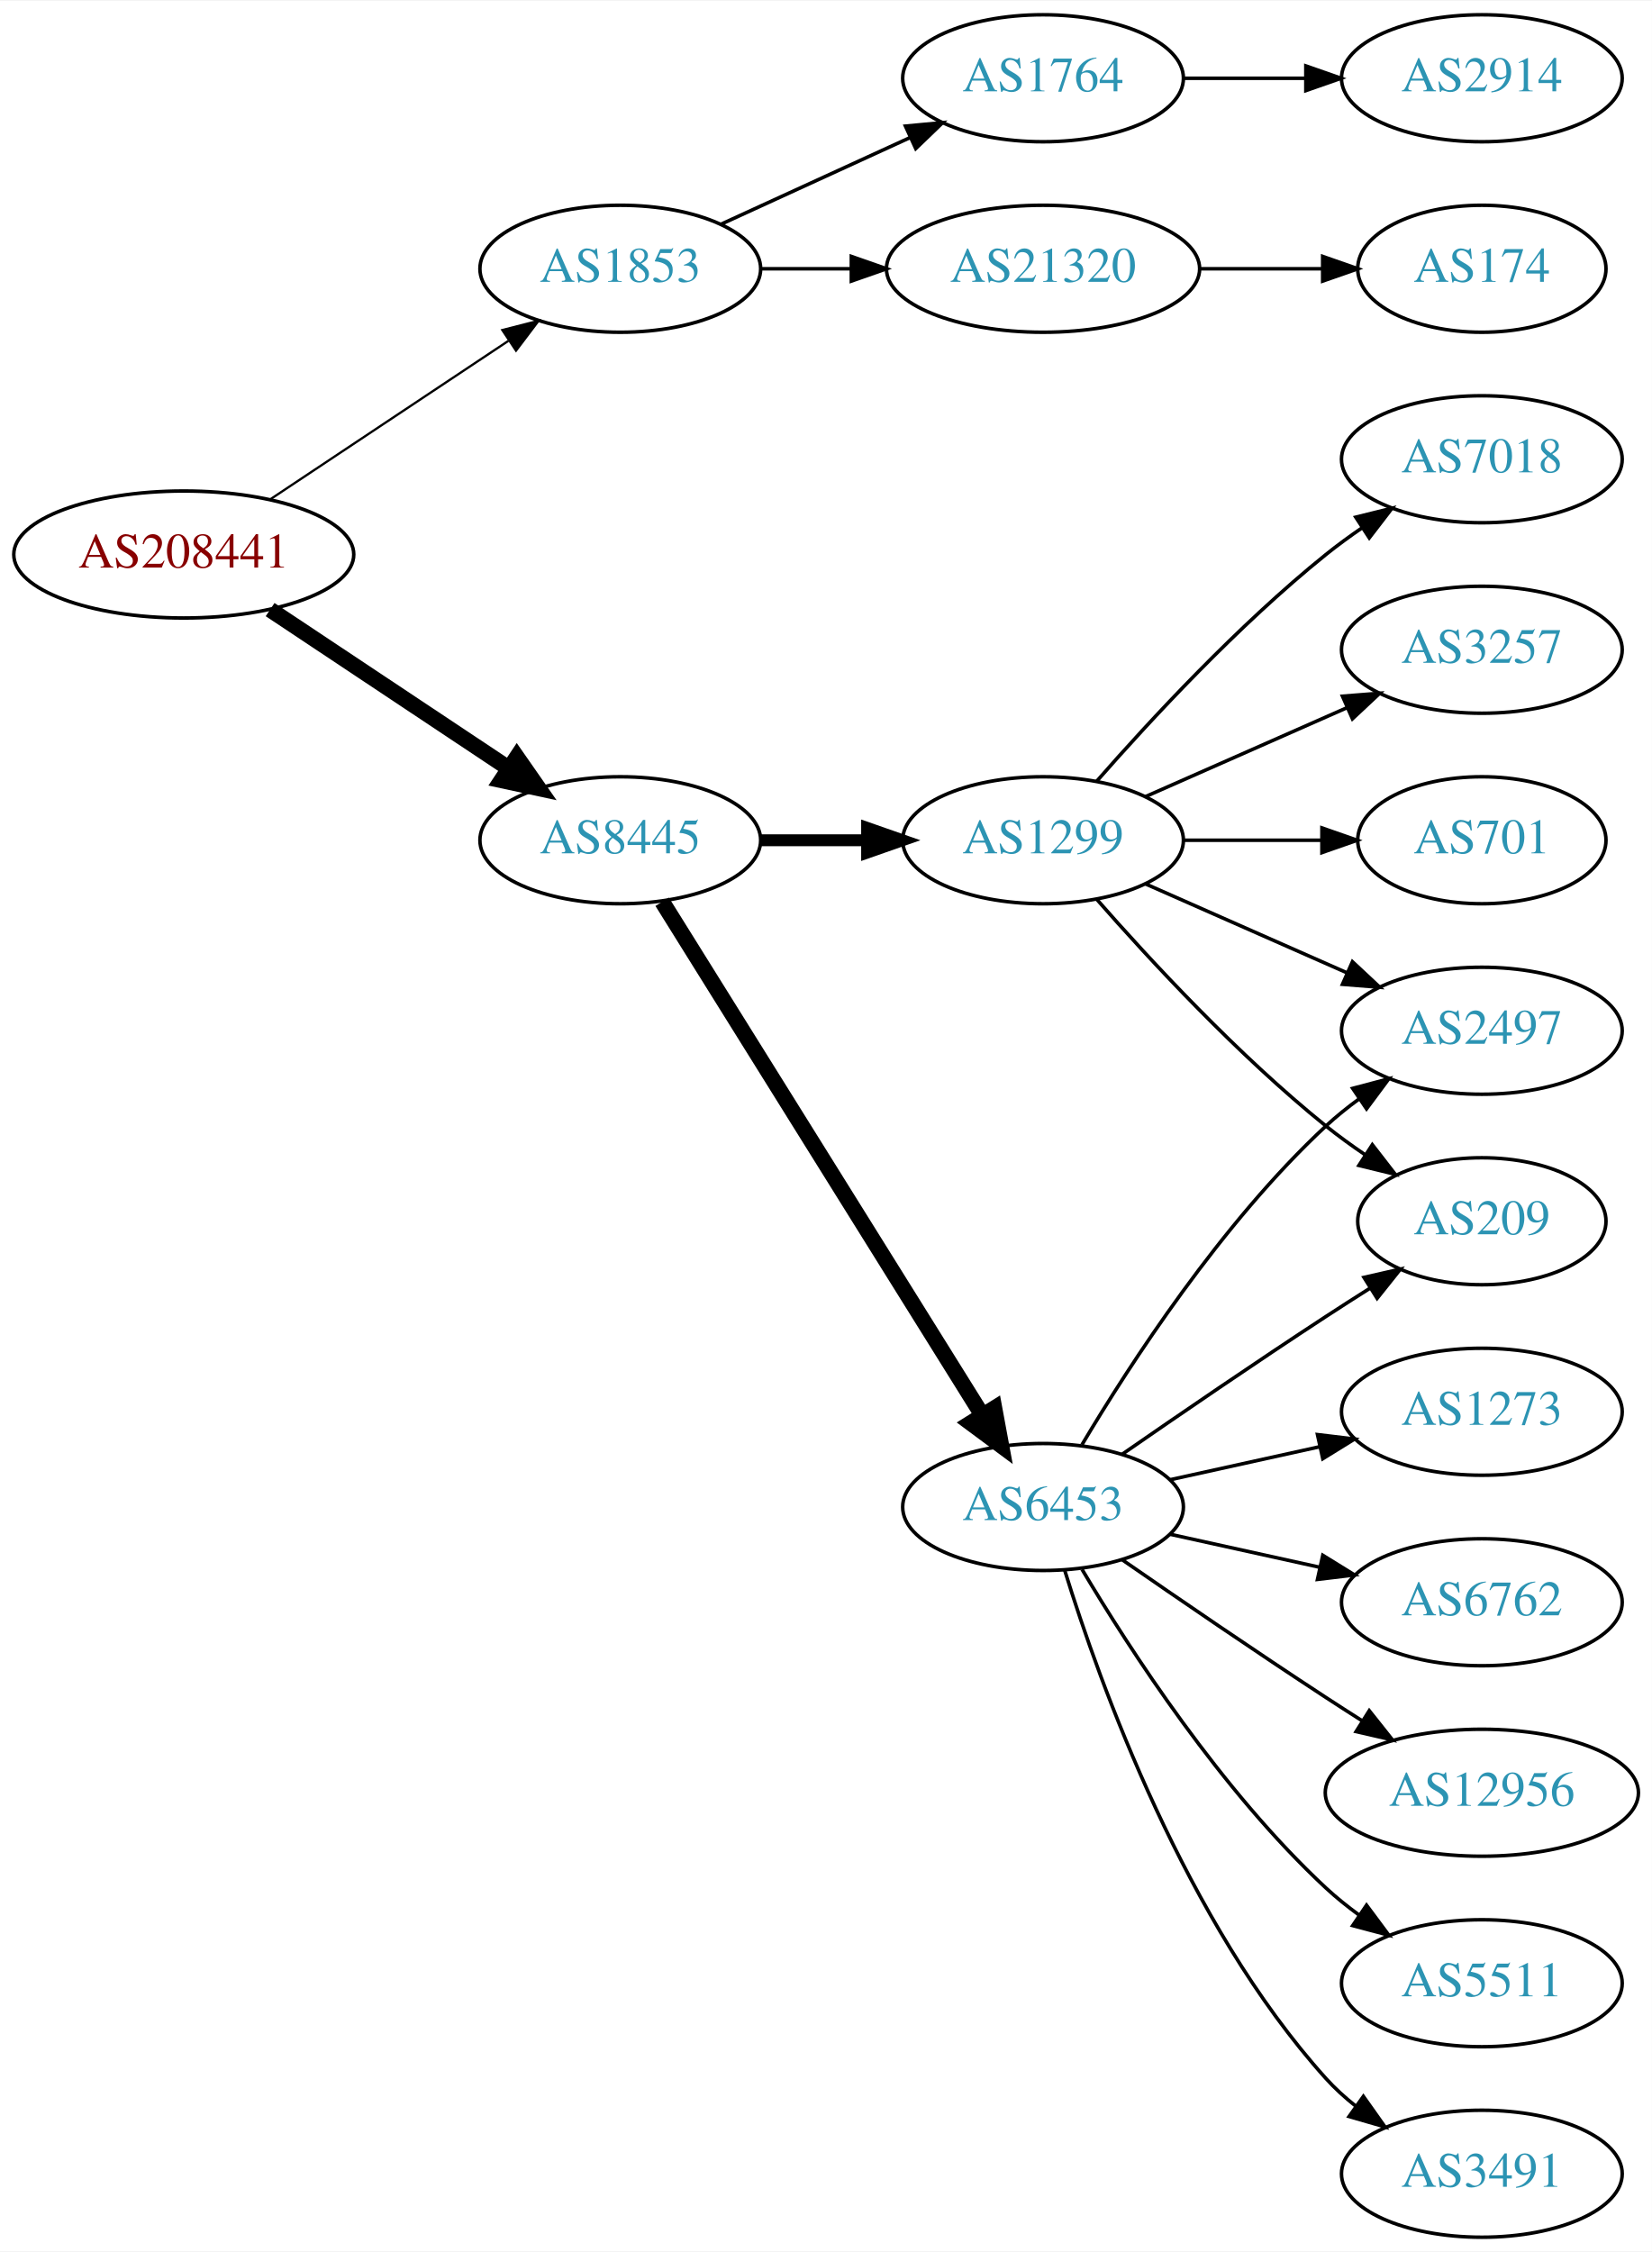
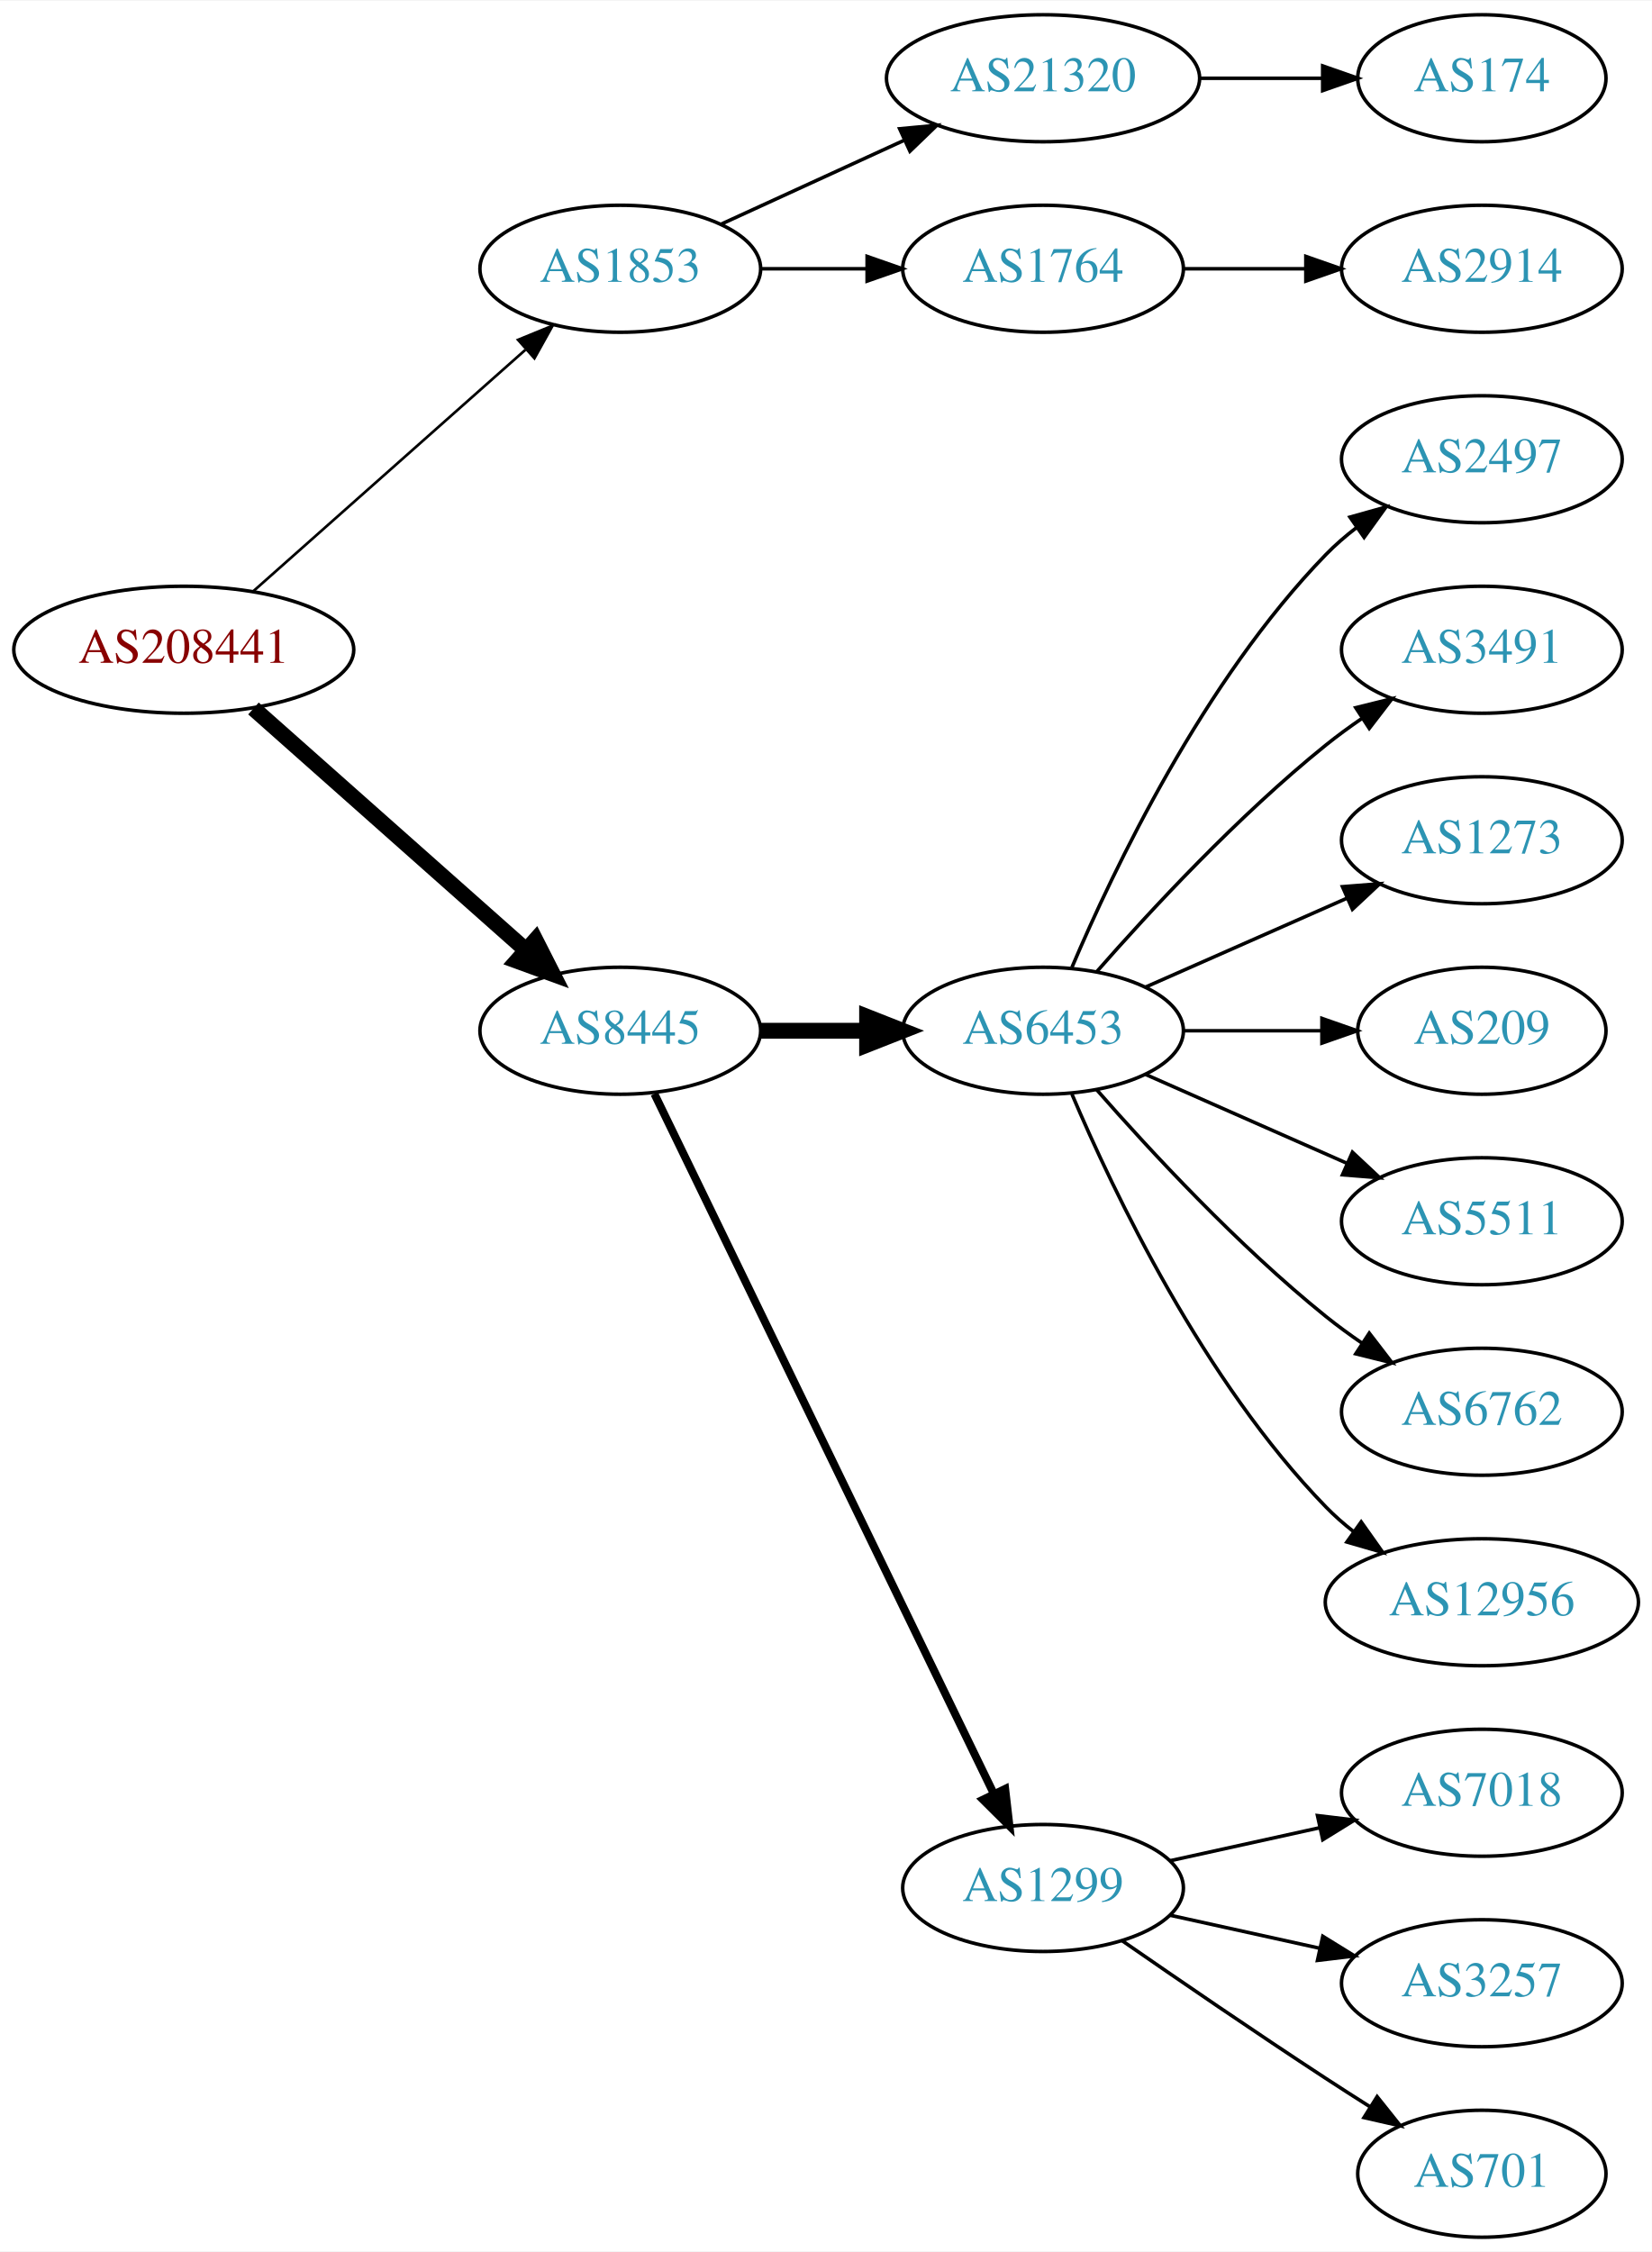
<svg xmlns="http://www.w3.org/2000/svg" xmlns:xlink="http://www.w3.org/1999/xlink" width="468pt" height="638pt" viewBox="0.00 0.00 468.27 638.00">
  <g id="graph0" class="graph" transform="scale(1 1) rotate(0) translate(4 634)">
    <polygon fill="white" stroke="none" points="-4,4 -4,-634 464.269,-634 464.269,4 -4,4" />
    <g id="node1" class="node">
      <g id="a_node1">
        <a xlink:href="/asn/208441" xlink:title="AS208441 ~ Amt der Salzburger Landesregierung [AT]">
-           <ellipse fill="#ffffff" stroke="black" cx="48.096" cy="-477" rx="48.192" ry="18" />
-           <text text-anchor="middle" x="48.096" y="-473.3" font-family="Times,serif" font-size="14.00" fill="#880000">AS208441</text>
+           <ellipse fill="#ffffff" stroke="black" cx="48.096" cy="-450" rx="48.192" ry="18" />
+           <text text-anchor="middle" x="48.096" y="-446.3" font-family="Times,serif" font-size="14.00" fill="#880000">AS208441</text>
        </a>
      </g>
    </g>
    <g id="node2" class="node">
      <g id="a_node2">
        <a xlink:href="/asn/1853" xlink:title="AS1853 ~ ACOnet Backbone [AT]">
          <ellipse fill="#ffffff" stroke="black" cx="171.838" cy="-558" rx="39.794" ry="18" />
          <text text-anchor="middle" x="171.838" y="-554.3" font-family="Times,serif" font-size="14.00" fill="#2c94b3">AS1853</text>
        </a>
      </g>
    </g>
    <g id="edge1" class="edge">
-       <path fill="none" stroke="black" stroke-width="0.643" d="M72.569,-492.618C91.795,-505.409 119.147,-523.608 140.115,-537.559" />
-       <polygon fill="black" stroke="black" stroke-width="0.643" points="138.403,-540.624 148.668,-543.249 142.281,-534.796 138.403,-540.624" />
+       <path fill="none" stroke="black" stroke-width="0.75" d="M67.851,-466.638C88.495,-484.952 121.814,-514.51 144.941,-535.026" />
+       <polygon fill="black" stroke="black" stroke-width="0.75" points="142.855,-537.854 152.658,-541.872 147.5,-532.618 142.855,-537.854" />
    </g>
    <g id="node3" class="node">
      <g id="a_node3">
        <a xlink:href="/asn/8445" xlink:title="AS8445 ~ SALZBURG-AG-AS [AT]">
-           <ellipse fill="#ffffff" stroke="black" cx="171.838" cy="-396" rx="39.794" ry="18" />
-           <text text-anchor="middle" x="171.838" y="-392.3" font-family="Times,serif" font-size="14.00" fill="#2c94b3">AS8445</text>
+           <ellipse fill="#ffffff" stroke="black" cx="171.838" cy="-342" rx="39.794" ry="18" />
+           <text text-anchor="middle" x="171.838" y="-338.3" font-family="Times,serif" font-size="14.00" fill="#2c94b3">AS8445</text>
        </a>
      </g>
    </g>
    <g id="edge2" class="edge">
-       <path fill="none" stroke="black" stroke-width="4.5" d="M72.569,-461.382C91.795,-448.591 119.147,-430.392 140.115,-416.441" />
-       <polygon fill="black" stroke="black" stroke-width="4.5" points="142.523,-419.568 148.668,-410.751 138.161,-413.012 142.523,-419.568" />
+       <path fill="none" stroke="black" stroke-width="4.5" d="M67.851,-433.362C88.495,-415.048 121.814,-385.49 144.941,-364.974" />
+       <polygon fill="black" stroke="black" stroke-width="4.5" points="147.791,-367.709 152.658,-358.128 142.564,-361.818 147.791,-367.709" />
    </g>
    <g id="node4" class="node">
      <g id="a_node4">
-         <a xlink:href="/asn/1764" xlink:title="AS1764 ~ NEXTLAYER-AS [AT]">
-           <ellipse fill="#ffffff" stroke="black" cx="291.681" cy="-612" rx="39.794" ry="18" />
-           <text text-anchor="middle" x="291.681" y="-608.3" font-family="Times,serif" font-size="14.00" fill="#2c94b3">AS1764</text>
+         <a xlink:href="/asn/21320" xlink:title="AS21320 ~ GEANT Vereniging [EU]">
+           <ellipse fill="#ffffff" stroke="black" cx="291.681" cy="-612" rx="44.393" ry="18" />
+           <text text-anchor="middle" x="291.681" y="-608.3" font-family="Times,serif" font-size="14.00" fill="#2c94b3">AS21320</text>
        </a>
      </g>
    </g>
    <g id="edge3" class="edge">
-       <path fill="none" stroke="black" d="M200.467,-570.661C216.424,-577.973 236.694,-587.261 253.977,-595.181" />
-       <polygon fill="black" stroke="black" points="252.676,-598.435 263.225,-599.419 255.592,-592.071 252.676,-598.435" />
+       <path fill="none" stroke="black" d="M200.467,-570.661C215.965,-577.762 235.531,-586.728 252.478,-594.494" />
+       <polygon fill="black" stroke="black" points="251.031,-597.681 261.58,-598.665 253.948,-591.317 251.031,-597.681" />
    </g>
    <g id="node5" class="node">
      <g id="a_node5">
-         <a xlink:href="/asn/21320" xlink:title="AS21320 ~ GEANT Vereniging [EU]">
-           <ellipse fill="#ffffff" stroke="black" cx="291.681" cy="-558" rx="44.393" ry="18" />
-           <text text-anchor="middle" x="291.681" y="-554.3" font-family="Times,serif" font-size="14.00" fill="#2c94b3">AS21320</text>
+         <a xlink:href="/asn/1764" xlink:title="AS1764 ~ NEXTLAYER-AS [AT]">
+           <ellipse fill="#ffffff" stroke="black" cx="291.681" cy="-558" rx="39.794" ry="18" />
+           <text text-anchor="middle" x="291.681" y="-554.3" font-family="Times,serif" font-size="14.00" fill="#2c94b3">AS1764</text>
        </a>
      </g>
    </g>
    <g id="edge4" class="edge">
-       <path fill="none" stroke="black" d="M211.751,-558C219.853,-558 228.528,-558 237.055,-558" />
-       <polygon fill="black" stroke="black" points="237.332,-561.5 247.332,-558 237.332,-554.5 237.332,-561.5" />
+       <path fill="none" stroke="black" d="M211.751,-558C221.304,-558 231.654,-558 241.616,-558" />
+       <polygon fill="black" stroke="black" points="241.809,-561.5 251.809,-558 241.809,-554.5 241.809,-561.5" />
    </g>
    <g id="node8" class="node">
      <g id="a_node8">
        <a xlink:href="/asn/6453" xlink:title="AS6453 ~ TATA COMMUNICATIONS (AMERICA) INC [US]">
-           <ellipse fill="#ffffff" stroke="black" cx="291.681" cy="-207" rx="39.794" ry="18" />
-           <text text-anchor="middle" x="291.681" y="-203.3" font-family="Times,serif" font-size="14.00" fill="#2c94b3">AS6453</text>
+           <ellipse fill="#ffffff" stroke="black" cx="291.681" cy="-342" rx="39.794" ry="18" />
+           <text text-anchor="middle" x="291.681" y="-338.3" font-family="Times,serif" font-size="14.00" fill="#2c94b3">AS6453</text>
        </a>
      </g>
    </g>
    <g id="edge7" class="edge">
-       <path fill="none" stroke="black" stroke-width="4.5" d="M183.713,-378.558C204.496,-345.225 249.957,-272.314 274.386,-233.134" />
-       <polygon fill="black" stroke="black" stroke-width="4.5" points="277.882,-234.969 279.832,-224.4 271.2,-230.802 277.882,-234.969" />
+       <path fill="none" stroke="black" stroke-width="4.5" d="M211.751,-342C221.304,-342 231.654,-342 241.616,-342" />
+       <polygon fill="black" stroke="black" stroke-width="4.5" points="241.809,-345.938 251.809,-342 241.809,-338.063 241.809,-345.938" />
    </g>
    <g id="node9" class="node">
      <g id="a_node9">
        <a xlink:href="/asn/1299" xlink:title="AS1299 ~ Telia Carrier [EU]">
-           <ellipse fill="#ffffff" stroke="black" cx="291.681" cy="-396" rx="39.794" ry="18" />
-           <text text-anchor="middle" x="291.681" y="-392.3" font-family="Times,serif" font-size="14.00" fill="#2c94b3">AS1299</text>
+           <ellipse fill="#ffffff" stroke="black" cx="291.681" cy="-99" rx="39.794" ry="18" />
+           <text text-anchor="middle" x="291.681" y="-95.3" font-family="Times,serif" font-size="14.00" fill="#2c94b3">AS1299</text>
        </a>
      </g>
    </g>
    <g id="edge8" class="edge">
-       <path fill="none" stroke="black" stroke-width="3.375" d="M211.751,-396C221.304,-396 231.654,-396 241.616,-396" />
-       <polygon fill="black" stroke="black" stroke-width="3.375" points="241.809,-399.5 251.809,-396 241.809,-392.5 241.809,-399.5" />
+       <path fill="none" stroke="black" stroke-width="2.25" d="M181.503,-324.132C201.984,-281.899 253.471,-175.728 277.697,-125.773" />
+       <polygon fill="black" stroke="black" stroke-width="2.25" points="280.947,-127.092 282.161,-116.567 274.649,-124.037 280.947,-127.092" />
    </g>
    <g id="node6" class="node">
      <g id="a_node6">
-         <a xlink:href="/asn/2914" xlink:title="AS2914 ~ NTT America, Inc. [US]">
-           <ellipse fill="#ffffff" stroke="black" cx="416.073" cy="-612" rx="39.794" ry="18" />
-           <text text-anchor="middle" x="416.073" y="-608.3" font-family="Times,serif" font-size="14.00" fill="#2c94b3">AS2914</text>
+         <a xlink:href="/asn/174" xlink:title="AS174 ~ Cogent Communications [US]">
+           <ellipse fill="#ffffff" stroke="black" cx="416.073" cy="-612" rx="35.194" ry="18" />
+           <text text-anchor="middle" x="416.073" y="-608.3" font-family="Times,serif" font-size="14.00" fill="#2c94b3">AS174</text>
        </a>
      </g>
    </g>
    <g id="edge5" class="edge">
-       <path fill="none" stroke="black" d="M331.406,-612C342.344,-612 354.395,-612 365.861,-612" />
-       <polygon fill="black" stroke="black" points="366.179,-615.5 376.179,-612 366.179,-608.5 366.179,-615.5" />
+       <path fill="none" stroke="black" d="M336.176,-612C347.434,-612 359.566,-612 370.859,-612" />
+       <polygon fill="black" stroke="black" points="370.947,-615.5 380.947,-612 370.947,-608.5 370.947,-615.5" />
    </g>
    <g id="node7" class="node">
      <g id="a_node7">
-         <a xlink:href="/asn/174" xlink:title="AS174 ~ Cogent Communications [US]">
-           <ellipse fill="#ffffff" stroke="black" cx="416.073" cy="-558" rx="35.194" ry="18" />
-           <text text-anchor="middle" x="416.073" y="-554.3" font-family="Times,serif" font-size="14.00" fill="#2c94b3">AS174</text>
+         <a xlink:href="/asn/2914" xlink:title="AS2914 ~ NTT America, Inc. [US]">
+           <ellipse fill="#ffffff" stroke="black" cx="416.073" cy="-558" rx="39.794" ry="18" />
+           <text text-anchor="middle" x="416.073" y="-554.3" font-family="Times,serif" font-size="14.00" fill="#2c94b3">AS2914</text>
        </a>
      </g>
    </g>
    <g id="edge6" class="edge">
-       <path fill="none" stroke="black" d="M336.176,-558C347.434,-558 359.566,-558 370.859,-558" />
-       <polygon fill="black" stroke="black" points="370.947,-561.5 380.947,-558 370.947,-554.5 370.947,-561.5" />
+       <path fill="none" stroke="black" d="M331.406,-558C342.344,-558 354.395,-558 365.861,-558" />
+       <polygon fill="black" stroke="black" points="366.179,-561.5 376.179,-558 366.179,-554.5 366.179,-561.5" />
    </g>
    <g id="node10" class="node">
      <g id="a_node10">
        <a xlink:href="/asn/2497" xlink:title="AS2497 ~ Internet Initiative Japan Inc. [JP]">
-           <ellipse fill="#ffffff" stroke="black" cx="416.073" cy="-342" rx="39.794" ry="18" />
-           <text text-anchor="middle" x="416.073" y="-338.3" font-family="Times,serif" font-size="14.00" fill="#2c94b3">AS2497</text>
+           <ellipse fill="#ffffff" stroke="black" cx="416.073" cy="-504" rx="39.794" ry="18" />
+           <text text-anchor="middle" x="416.073" y="-500.3" font-family="Times,serif" font-size="14.00" fill="#2c94b3">AS2497</text>
        </a>
      </g>
    </g>
    <g id="edge9" class="edge">
-       <path fill="none" stroke="black" d="M302.726,-224.671C316.297,-247.472 342.23,-287.472 371.877,-315 374.783,-317.699 377.996,-320.28 381.32,-322.703" />
-       <polygon fill="black" stroke="black" points="379.455,-325.667 389.698,-328.375 383.38,-319.87 379.455,-325.667" />
+       <path fill="none" stroke="black" d="M299.871,-359.975C311.638,-387.682 337.212,-441.348 371.877,-477 374.497,-479.695 377.437,-482.239 380.52,-484.608" />
+       <polygon fill="black" stroke="black" points="378.687,-487.597 388.889,-490.455 382.696,-481.859 378.687,-487.597" />
    </g>
    <g id="node11" class="node">
      <g id="a_node11">
-         <a xlink:href="/asn/6762" xlink:title="AS6762 ~ TELECOM ITALIA SPARKLE S.p.A. [IT]">
-           <ellipse fill="#ffffff" stroke="black" cx="416.073" cy="-180" rx="39.794" ry="18" />
-           <text text-anchor="middle" x="416.073" y="-176.3" font-family="Times,serif" font-size="14.00" fill="#2c94b3">AS6762</text>
+         <a xlink:href="/asn/3491" xlink:title="AS3491 ~ PCCW Global, Inc. [US]">
+           <ellipse fill="#ffffff" stroke="black" cx="416.073" cy="-450" rx="39.794" ry="18" />
+           <text text-anchor="middle" x="416.073" y="-446.3" font-family="Times,serif" font-size="14.00" fill="#2c94b3">AS3491</text>
        </a>
      </g>
    </g>
    <g id="edge10" class="edge">
-       <path fill="none" stroke="black" d="M327.753,-199.263C340.94,-196.354 356.12,-193.005 370.086,-189.924" />
-       <polygon fill="black" stroke="black" points="370.984,-193.31 379.995,-187.738 369.476,-186.475 370.984,-193.31" />
+       <path fill="none" stroke="black" d="M306.833,-358.663C321.934,-375.894 347.055,-403.024 371.877,-423 375.132,-425.62 378.657,-428.192 382.242,-430.646" />
+       <polygon fill="black" stroke="black" points="380.329,-433.577 390.614,-436.121 384.16,-427.719 380.329,-433.577" />
    </g>
    <g id="node12" class="node">
      <g id="a_node12">
-         <a xlink:href="/asn/209" xlink:title="AS209 ~ CenturyLink Communications, LLC [US]">
-           <ellipse fill="#ffffff" stroke="black" cx="416.073" cy="-288" rx="35.194" ry="18" />
-           <text text-anchor="middle" x="416.073" y="-284.3" font-family="Times,serif" font-size="14.00" fill="#2c94b3">AS209</text>
+         <a xlink:href="/asn/1273" xlink:title="AS1273 ~ Vodafone Group PLC [EU]">
+           <ellipse fill="#ffffff" stroke="black" cx="416.073" cy="-396" rx="39.794" ry="18" />
+           <text text-anchor="middle" x="416.073" y="-392.3" font-family="Times,serif" font-size="14.00" fill="#2c94b3">AS1273</text>
        </a>
      </g>
    </g>
    <g id="edge11" class="edge">
-       <path fill="none" stroke="black" d="M314.038,-221.901C329.889,-232.877 352.092,-248.079 371.877,-261 375.921,-263.642 380.207,-266.385 384.446,-269.067" />
-       <polygon fill="black" stroke="black" points="382.66,-272.079 392.99,-274.432 386.383,-266.15 382.66,-272.079" />
+       <path fill="none" stroke="black" d="M320.76,-354.389C337.708,-361.866 359.505,-371.483 377.874,-379.588" />
+       <polygon fill="black" stroke="black" points="376.562,-382.834 387.124,-383.669 379.388,-376.43 376.562,-382.834" />
    </g>
    <g id="node13" class="node">
      <g id="a_node13">
-         <a xlink:href="/asn/12956" xlink:title="AS12956 ~ TELXIUS [ES]">
-           <ellipse fill="#ffffff" stroke="black" cx="416.073" cy="-126" rx="44.393" ry="18" />
-           <text text-anchor="middle" x="416.073" y="-122.3" font-family="Times,serif" font-size="14.00" fill="#2c94b3">AS12956</text>
+         <a xlink:href="/asn/209" xlink:title="AS209 ~ CenturyLink Communications, LLC [US]">
+           <ellipse fill="#ffffff" stroke="black" cx="416.073" cy="-342" rx="35.194" ry="18" />
+           <text text-anchor="middle" x="416.073" y="-338.3" font-family="Times,serif" font-size="14.00" fill="#2c94b3">AS209</text>
        </a>
      </g>
    </g>
    <g id="edge12" class="edge">
-       <path fill="none" stroke="black" d="M314.038,-192.099C329.889,-181.123 352.092,-165.921 371.877,-153 375.197,-150.831 378.68,-148.594 382.166,-146.379" />
-       <polygon fill="black" stroke="black" points="384.155,-149.262 390.748,-140.968 380.422,-143.34 384.155,-149.262" />
+       <path fill="none" stroke="black" d="M331.406,-342C343.895,-342 357.834,-342 370.698,-342" />
+       <polygon fill="black" stroke="black" points="370.735,-345.5 380.735,-342 370.735,-338.5 370.735,-345.5" />
    </g>
    <g id="node14" class="node">
      <g id="a_node14">
        <a xlink:href="/asn/5511" xlink:title="AS5511 ~ Orange S.A. [FR]">
-           <ellipse fill="#ffffff" stroke="black" cx="416.073" cy="-72" rx="39.794" ry="18" />
-           <text text-anchor="middle" x="416.073" y="-68.3" font-family="Times,serif" font-size="14.00" fill="#2c94b3">AS5511</text>
+           <ellipse fill="#ffffff" stroke="black" cx="416.073" cy="-288" rx="39.794" ry="18" />
+           <text text-anchor="middle" x="416.073" y="-284.3" font-family="Times,serif" font-size="14.00" fill="#2c94b3">AS5511</text>
        </a>
      </g>
    </g>
    <g id="edge13" class="edge">
-       <path fill="none" stroke="black" d="M302.726,-189.329C316.297,-166.528 342.23,-126.528 371.877,-99 374.783,-96.302 377.996,-93.72 381.32,-91.297" />
-       <polygon fill="black" stroke="black" points="383.38,-94.13 389.698,-85.625 379.455,-88.333 383.38,-94.13" />
+       <path fill="none" stroke="black" d="M320.76,-329.611C337.708,-322.134 359.505,-312.517 377.874,-304.412" />
+       <polygon fill="black" stroke="black" points="379.388,-307.57 387.124,-300.331 376.562,-301.166 379.388,-307.57" />
    </g>
    <g id="node15" class="node">
      <g id="a_node15">
-         <a xlink:href="/asn/3491" xlink:title="AS3491 ~ PCCW Global, Inc. [US]">
-           <ellipse fill="#ffffff" stroke="black" cx="416.073" cy="-18" rx="39.794" ry="18" />
-           <text text-anchor="middle" x="416.073" y="-14.3" font-family="Times,serif" font-size="14.00" fill="#2c94b3">AS3491</text>
+         <a xlink:href="/asn/6762" xlink:title="AS6762 ~ TELECOM ITALIA SPARKLE S.p.A. [IT]">
+           <ellipse fill="#ffffff" stroke="black" cx="416.073" cy="-234" rx="39.794" ry="18" />
+           <text text-anchor="middle" x="416.073" y="-230.3" font-family="Times,serif" font-size="14.00" fill="#2c94b3">AS6762</text>
        </a>
      </g>
    </g>
    <g id="edge14" class="edge">
-       <path fill="none" stroke="black" d="M297.818,-189.06C307.721,-157.021 332.059,-89.188 371.877,-45 374.393,-42.208 377.264,-39.599 380.303,-37.188" />
-       <polygon fill="black" stroke="black" points="382.487,-39.931 388.611,-31.285 378.432,-34.224 382.487,-39.931" />
+       <path fill="none" stroke="black" d="M306.833,-325.337C321.934,-308.106 347.055,-280.976 371.877,-261 375.132,-258.38 378.657,-255.808 382.242,-253.354" />
+       <polygon fill="black" stroke="black" points="384.16,-256.281 390.614,-247.879 380.329,-250.423 384.16,-256.281" />
    </g>
    <g id="node16" class="node">
      <g id="a_node16">
-         <a xlink:href="/asn/1273" xlink:title="AS1273 ~ Vodafone Group PLC [EU]">
-           <ellipse fill="#ffffff" stroke="black" cx="416.073" cy="-234" rx="39.794" ry="18" />
-           <text text-anchor="middle" x="416.073" y="-230.3" font-family="Times,serif" font-size="14.00" fill="#2c94b3">AS1273</text>
+         <a xlink:href="/asn/12956" xlink:title="AS12956 ~ TELXIUS [ES]">
+           <ellipse fill="#ffffff" stroke="black" cx="416.073" cy="-180" rx="44.393" ry="18" />
+           <text text-anchor="middle" x="416.073" y="-176.3" font-family="Times,serif" font-size="14.00" fill="#2c94b3">AS12956</text>
        </a>
      </g>
    </g>
    <g id="edge15" class="edge">
-       <path fill="none" stroke="black" d="M327.753,-214.737C340.94,-217.646 356.12,-220.995 370.086,-224.076" />
-       <polygon fill="black" stroke="black" points="369.476,-227.525 379.995,-226.262 370.984,-220.69 369.476,-227.525" />
-     </g>
-     <g id="edge19" class="edge">
-       <path fill="none" stroke="black" d="M320.76,-383.611C337.708,-376.134 359.505,-366.517 377.874,-358.412" />
-       <polygon fill="black" stroke="black" points="379.388,-361.57 387.124,-354.331 376.562,-355.166 379.388,-361.57" />
-     </g>
-     <g id="edge18" class="edge">
-       <path fill="none" stroke="black" d="M306.833,-379.337C321.934,-362.106 347.055,-334.976 371.877,-315 375.382,-312.179 379.2,-309.413 383.068,-306.792" />
-       <polygon fill="black" stroke="black" points="385.025,-309.694 391.513,-301.318 381.218,-303.82 385.025,-309.694" />
+       <path fill="none" stroke="black" d="M299.871,-324.025C311.638,-296.318 337.212,-242.652 371.877,-207 374.292,-204.515 376.981,-202.158 379.802,-199.949" />
+       <polygon fill="black" stroke="black" points="381.867,-202.775 387.987,-194.127 377.809,-197.071 381.867,-202.775" />
    </g>
    <g id="node17" class="node">
      <g id="a_node17">
        <a xlink:href="/asn/7018" xlink:title="AS7018 ~ AT&amp;T Services, Inc. [US]">
-           <ellipse fill="#ffffff" stroke="black" cx="416.073" cy="-504" rx="39.794" ry="18" />
-           <text text-anchor="middle" x="416.073" y="-500.3" font-family="Times,serif" font-size="14.00" fill="#2c94b3">AS7018</text>
+           <ellipse fill="#ffffff" stroke="black" cx="416.073" cy="-126" rx="39.794" ry="18" />
+           <text text-anchor="middle" x="416.073" y="-122.3" font-family="Times,serif" font-size="14.00" fill="#2c94b3">AS7018</text>
        </a>
      </g>
    </g>
    <g id="edge16" class="edge">
-       <path fill="none" stroke="black" d="M306.833,-412.663C321.934,-429.894 347.055,-457.024 371.877,-477 375.132,-479.62 378.657,-482.192 382.242,-484.646" />
-       <polygon fill="black" stroke="black" points="380.329,-487.577 390.614,-490.121 384.16,-481.719 380.329,-487.577" />
+       <path fill="none" stroke="black" d="M327.753,-106.737C340.94,-109.646 356.12,-112.995 370.086,-116.076" />
+       <polygon fill="black" stroke="black" points="369.476,-119.525 379.995,-118.262 370.984,-112.69 369.476,-119.525" />
    </g>
    <g id="node18" class="node">
      <g id="a_node18">
        <a xlink:href="/asn/3257" xlink:title="AS3257 ~ GTT [DE]">
-           <ellipse fill="#ffffff" stroke="black" cx="416.073" cy="-450" rx="39.794" ry="18" />
-           <text text-anchor="middle" x="416.073" y="-446.3" font-family="Times,serif" font-size="14.00" fill="#2c94b3">AS3257</text>
+           <ellipse fill="#ffffff" stroke="black" cx="416.073" cy="-72" rx="39.794" ry="18" />
+           <text text-anchor="middle" x="416.073" y="-68.3" font-family="Times,serif" font-size="14.00" fill="#2c94b3">AS3257</text>
        </a>
      </g>
    </g>
    <g id="edge17" class="edge">
-       <path fill="none" stroke="black" d="M320.76,-408.389C337.708,-415.866 359.505,-425.483 377.874,-433.588" />
-       <polygon fill="black" stroke="black" points="376.562,-436.834 387.124,-437.669 379.388,-430.43 376.562,-436.834" />
+       <path fill="none" stroke="black" d="M327.753,-91.263C340.94,-88.354 356.12,-85.005 370.086,-81.924" />
+       <polygon fill="black" stroke="black" points="370.984,-85.31 379.995,-79.738 369.476,-78.475 370.984,-85.31" />
    </g>
    <g id="node19" class="node">
      <g id="a_node19">
        <a xlink:href="/asn/701" xlink:title="AS701 ~ UUNET [US]">
-           <ellipse fill="#ffffff" stroke="black" cx="416.073" cy="-396" rx="35.194" ry="18" />
-           <text text-anchor="middle" x="416.073" y="-392.3" font-family="Times,serif" font-size="14.00" fill="#2c94b3">AS701</text>
-         </a>
-       </g>
-     </g>
-     <g id="edge20" class="edge">
-       <path fill="none" stroke="black" d="M331.406,-396C343.895,-396 357.834,-396 370.698,-396" />
-       <polygon fill="black" stroke="black" points="370.735,-399.5 380.735,-396 370.735,-392.5 370.735,-399.5" />
+           <ellipse fill="#ffffff" stroke="black" cx="416.073" cy="-18" rx="35.194" ry="18" />
+           <text text-anchor="middle" x="416.073" y="-14.3" font-family="Times,serif" font-size="14.00" fill="#2c94b3">AS701</text>
+         </a>
+       </g>
+     </g>
+     <g id="edge18" class="edge">
+       <path fill="none" stroke="black" d="M314.038,-84.099C329.889,-73.123 352.092,-57.921 371.877,-45 375.921,-42.358 380.207,-39.615 384.446,-36.933" />
+       <polygon fill="black" stroke="black" points="386.383,-39.85 392.99,-31.568 382.66,-33.922 386.383,-39.85" />
    </g>
  </g>
</svg>
